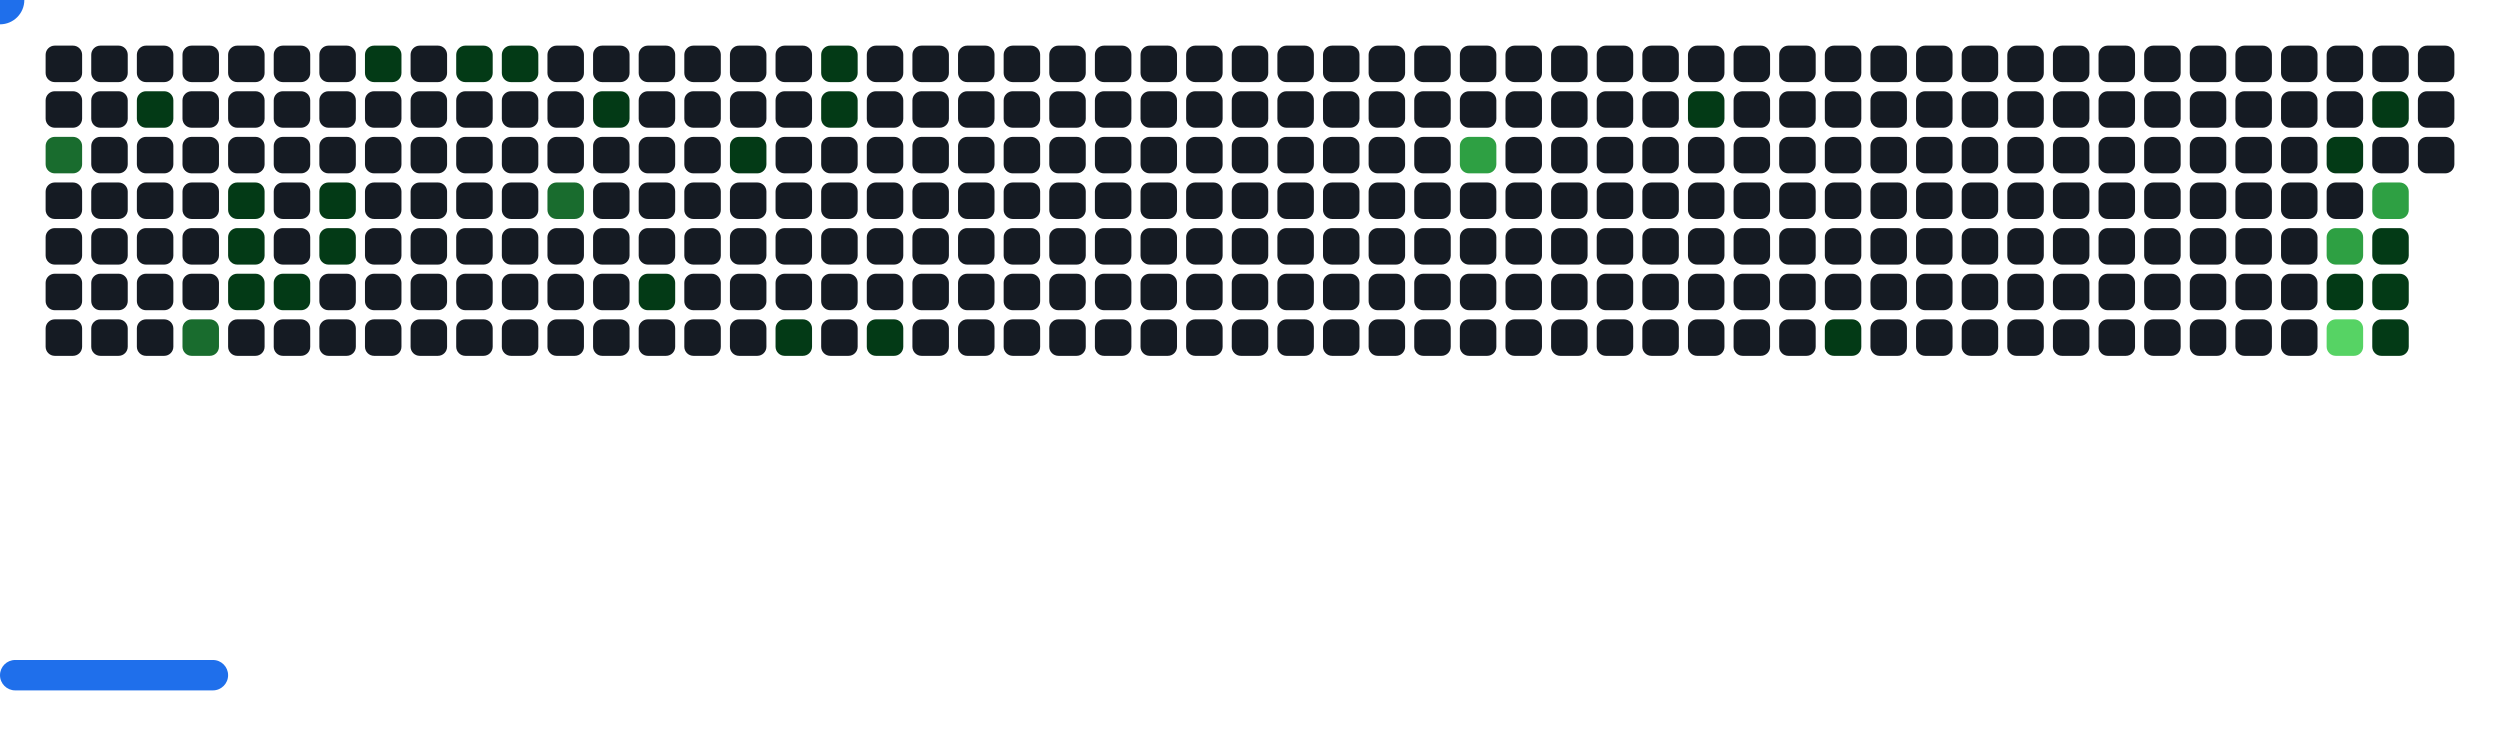
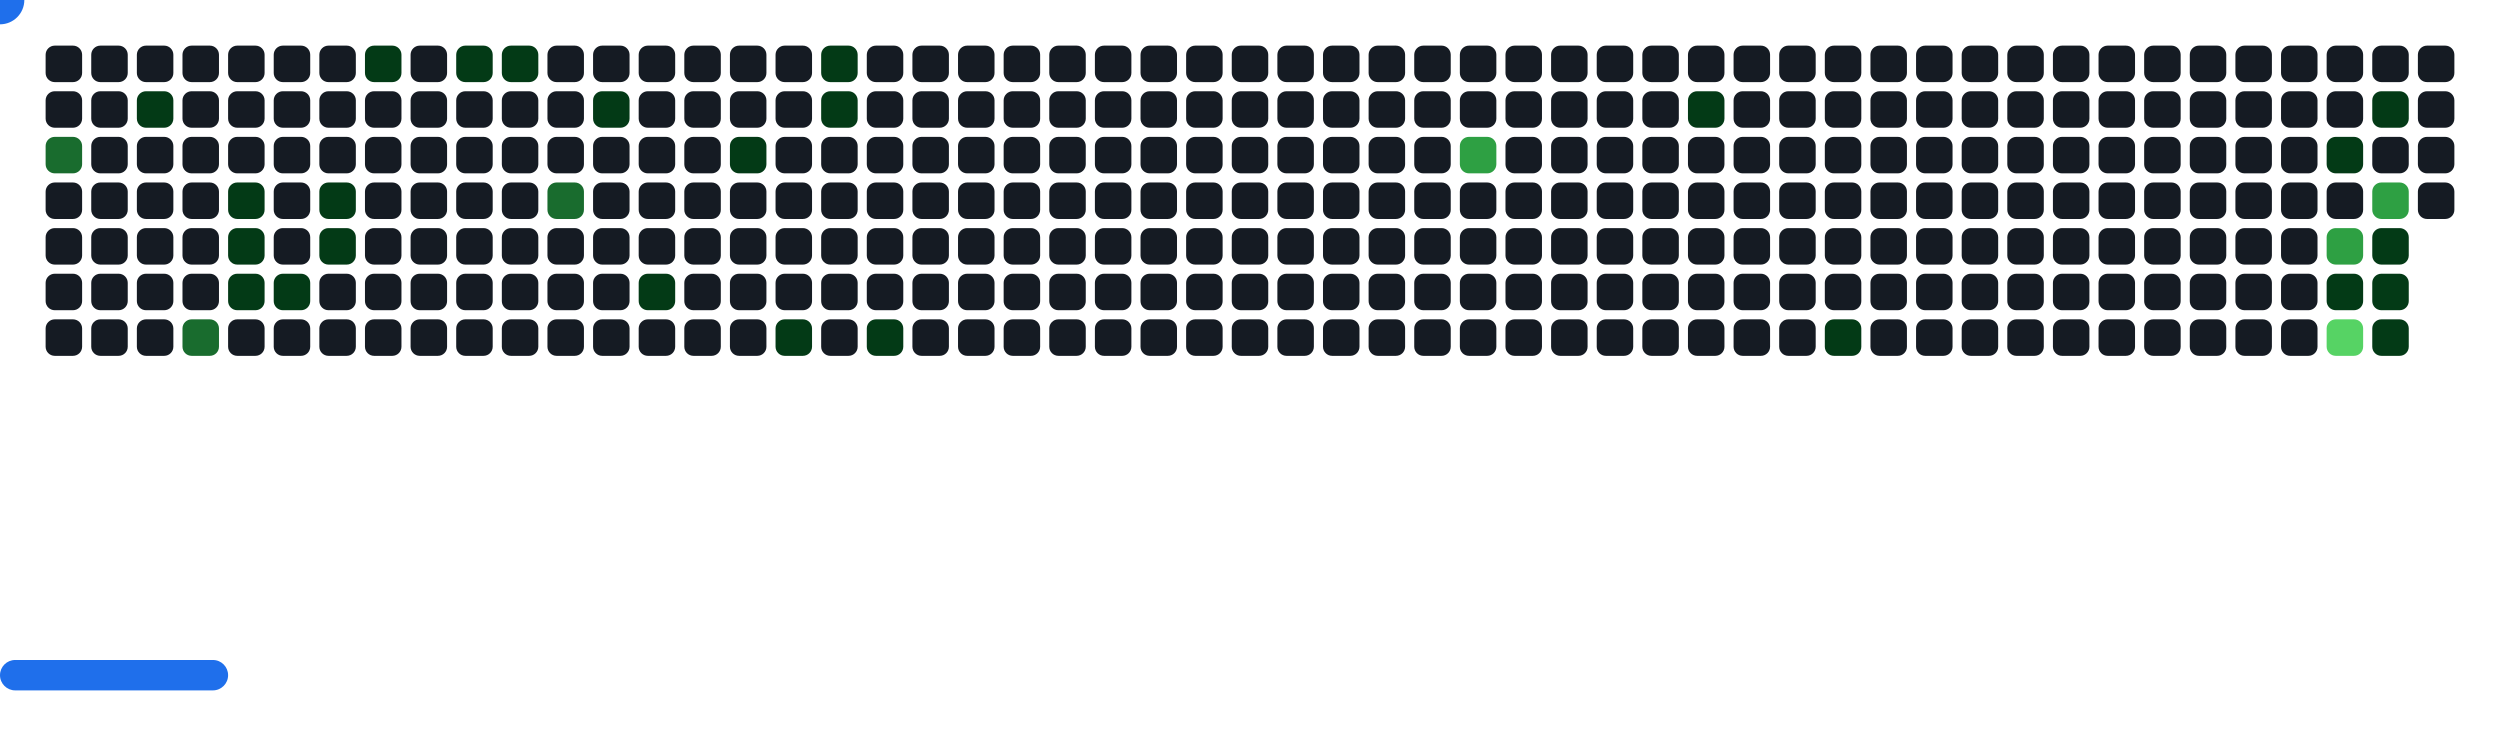
<svg xmlns="http://www.w3.org/2000/svg" width="822" height="242" viewBox="0 0 822 242">
  <style>.c0{fill:#151B23}.c1{fill:#033A16}.c2{fill:#196C2E}.c3{fill:#2EA043}.c4{fill:#56D364}</style>
  <defs>
    <symbol id="brick">
      <rect x="0" y="0" width="12" height="12" rx="3" />
    </symbol>
  </defs>
  <use href="#brick" x="15" y="15" class="c0" opacity="1" />
  <use href="#brick" x="15" y="30" class="c0" opacity="1" />
  <use href="#brick" x="15" y="45" fill="#196C2E">
    <animate attributeName="fill" values="#196C2E;#196C2E;#151B23;#151B23" keyTimes="0;0.405;0.405;1" dur="66.567s" fill="freeze" repeatCount="indefinite" />
  </use>
  <use href="#brick" x="15" y="60" class="c0" opacity="1" />
  <use href="#brick" x="15" y="75" class="c0" opacity="1" />
  <use href="#brick" x="15" y="90" class="c0" opacity="1" />
  <use href="#brick" x="15" y="105" class="c0" opacity="1" />
  <use href="#brick" x="30" y="15" class="c0" opacity="1" />
  <use href="#brick" x="30" y="30" class="c0" opacity="1" />
  <use href="#brick" x="30" y="45" class="c0" opacity="1" />
  <use href="#brick" x="30" y="60" class="c0" opacity="1" />
  <use href="#brick" x="30" y="75" class="c0" opacity="1" />
  <use href="#brick" x="30" y="90" class="c0" opacity="1" />
  <use href="#brick" x="30" y="105" class="c0" opacity="1" />
  <use href="#brick" x="45" y="15" class="c0" opacity="1" />
  <use href="#brick" x="45" y="30" fill="#033A16">
    <animate attributeName="fill" values="#033A16;#033A16;#151B23;#151B23" keyTimes="0;0.403;0.403;1" dur="66.567s" fill="freeze" repeatCount="indefinite" />
  </use>
  <use href="#brick" x="45" y="45" class="c0" opacity="1" />
  <use href="#brick" x="45" y="60" class="c0" opacity="1" />
  <use href="#brick" x="45" y="75" class="c0" opacity="1" />
  <use href="#brick" x="45" y="90" class="c0" opacity="1" />
  <use href="#brick" x="45" y="105" class="c0" opacity="1" />
  <use href="#brick" x="60" y="15" class="c0" opacity="1" />
  <use href="#brick" x="60" y="30" class="c0" opacity="1" />
  <use href="#brick" x="60" y="45" class="c0" opacity="1" />
  <use href="#brick" x="60" y="60" class="c0" opacity="1" />
  <use href="#brick" x="60" y="75" class="c0" opacity="1" />
  <use href="#brick" x="60" y="90" class="c0" opacity="1" />
  <use href="#brick" x="60" y="105" fill="#196C2E">
    <animate attributeName="fill" values="#196C2E;#196C2E;#151B23;#151B23" keyTimes="0;0.624;0.624;1" dur="66.567s" fill="freeze" repeatCount="indefinite" />
  </use>
  <use href="#brick" x="75" y="15" class="c0" opacity="1" />
  <use href="#brick" x="75" y="30" class="c0" opacity="1" />
  <use href="#brick" x="75" y="45" class="c0" opacity="1" />
  <use href="#brick" x="75" y="60" fill="#033A16">
    <animate attributeName="fill" values="#033A16;#033A16;#151B23;#151B23" keyTimes="0;0.3;0.3;1" dur="66.567s" fill="freeze" repeatCount="indefinite" />
  </use>
  <use href="#brick" x="75" y="75" fill="#033A16">
    <animate attributeName="fill" values="#033A16;#033A16;#151B23;#151B23" keyTimes="0;0.301;0.301;1" dur="66.567s" fill="freeze" repeatCount="indefinite" />
  </use>
  <use href="#brick" x="75" y="90" fill="#033A16">
    <animate attributeName="fill" values="#033A16;#033A16;#151B23;#151B23" keyTimes="0;0.841;0.841;1" dur="66.567s" fill="freeze" repeatCount="indefinite" />
  </use>
  <use href="#brick" x="75" y="105" class="c0" opacity="1" />
  <use href="#brick" x="90" y="15" class="c0" opacity="1" />
  <use href="#brick" x="90" y="30" class="c0" opacity="1" />
  <use href="#brick" x="90" y="45" class="c0" opacity="1" />
  <use href="#brick" x="90" y="60" class="c0" opacity="1" />
  <use href="#brick" x="90" y="75" class="c0" opacity="1" />
  <use href="#brick" x="90" y="90" fill="#033A16">
    <animate attributeName="fill" values="#033A16;#033A16;#151B23;#151B23" keyTimes="0;0.086;0.086;1" dur="66.567s" fill="freeze" repeatCount="indefinite" />
  </use>
  <use href="#brick" x="90" y="105" class="c0" opacity="1" />
  <use href="#brick" x="105" y="15" class="c0" opacity="1" />
  <use href="#brick" x="105" y="30" class="c0" opacity="1" />
  <use href="#brick" x="105" y="45" class="c0" opacity="1" />
  <use href="#brick" x="105" y="60" fill="#033A16">
    <animate attributeName="fill" values="#033A16;#033A16;#151B23;#151B23" keyTimes="0;0.399;0.399;1" dur="66.567s" fill="freeze" repeatCount="indefinite" />
  </use>
  <use href="#brick" x="105" y="75" fill="#033A16">
    <animate attributeName="fill" values="#033A16;#033A16;#151B23;#151B23" keyTimes="0;0.41;0.41;1" dur="66.567s" fill="freeze" repeatCount="indefinite" />
  </use>
  <use href="#brick" x="105" y="90" class="c0" opacity="1" />
  <use href="#brick" x="105" y="105" class="c0" opacity="1" />
  <use href="#brick" x="120" y="15" fill="#033A16">
    <animate attributeName="fill" values="#033A16;#033A16;#151B23;#151B23" keyTimes="0;0.303;0.303;1" dur="66.567s" fill="freeze" repeatCount="indefinite" />
  </use>
  <use href="#brick" x="120" y="30" class="c0" opacity="1" />
  <use href="#brick" x="120" y="45" class="c0" opacity="1" />
  <use href="#brick" x="120" y="60" class="c0" opacity="1" />
  <use href="#brick" x="120" y="75" class="c0" opacity="1" />
  <use href="#brick" x="120" y="90" class="c0" opacity="1" />
  <use href="#brick" x="120" y="105" class="c0" opacity="1" />
  <use href="#brick" x="135" y="15" class="c0" opacity="1" />
  <use href="#brick" x="135" y="30" class="c0" opacity="1" />
  <use href="#brick" x="135" y="45" class="c0" opacity="1" />
  <use href="#brick" x="135" y="60" class="c0" opacity="1" />
  <use href="#brick" x="135" y="75" class="c0" opacity="1" />
  <use href="#brick" x="135" y="90" class="c0" opacity="1" />
  <use href="#brick" x="135" y="105" class="c0" opacity="1" />
  <use href="#brick" x="150" y="15" fill="#033A16">
    <animate attributeName="fill" values="#033A16;#033A16;#151B23;#151B23" keyTimes="0;0.396;0.396;1" dur="66.567s" fill="freeze" repeatCount="indefinite" />
  </use>
  <use href="#brick" x="150" y="30" class="c0" opacity="1" />
  <use href="#brick" x="150" y="45" class="c0" opacity="1" />
  <use href="#brick" x="150" y="60" class="c0" opacity="1" />
  <use href="#brick" x="150" y="75" class="c0" opacity="1" />
  <use href="#brick" x="150" y="90" class="c0" opacity="1" />
  <use href="#brick" x="150" y="105" class="c0" opacity="1" />
  <use href="#brick" x="165" y="15" fill="#033A16">
    <animate attributeName="fill" values="#033A16;#033A16;#151B23;#151B23" keyTimes="0;0.719;0.719;1" dur="66.567s" fill="freeze" repeatCount="indefinite" />
  </use>
  <use href="#brick" x="165" y="30" class="c0" opacity="1" />
  <use href="#brick" x="165" y="45" class="c0" opacity="1" />
  <use href="#brick" x="165" y="60" class="c0" opacity="1" />
  <use href="#brick" x="165" y="75" class="c0" opacity="1" />
  <use href="#brick" x="165" y="90" class="c0" opacity="1" />
  <use href="#brick" x="165" y="105" class="c0" opacity="1" />
  <use href="#brick" x="180" y="15" class="c0" opacity="1" />
  <use href="#brick" x="180" y="30" class="c0" opacity="1" />
  <use href="#brick" x="180" y="45" class="c0" opacity="1" />
  <use href="#brick" x="180" y="60" fill="#196C2E">
    <animate attributeName="fill" values="#196C2E;#196C2E;#151B23;#151B23" keyTimes="0;0.069;0.069;1" dur="66.567s" fill="freeze" repeatCount="indefinite" />
  </use>
  <use href="#brick" x="180" y="75" class="c0" opacity="1" />
  <use href="#brick" x="180" y="90" class="c0" opacity="1" />
  <use href="#brick" x="180" y="105" class="c0" opacity="1" />
  <use href="#brick" x="195" y="15" class="c0" opacity="1" />
  <use href="#brick" x="195" y="30" fill="#033A16">
    <animate attributeName="fill" values="#033A16;#033A16;#151B23;#151B23" keyTimes="0;0.176;0.176;1" dur="66.567s" fill="freeze" repeatCount="indefinite" />
  </use>
  <use href="#brick" x="195" y="45" class="c0" opacity="1" />
  <use href="#brick" x="195" y="60" class="c0" opacity="1" />
  <use href="#brick" x="195" y="75" class="c0" opacity="1" />
  <use href="#brick" x="195" y="90" class="c0" opacity="1" />
  <use href="#brick" x="195" y="105" class="c0" opacity="1" />
  <use href="#brick" x="210" y="15" class="c0" opacity="1" />
  <use href="#brick" x="210" y="30" class="c0" opacity="1" />
  <use href="#brick" x="210" y="45" class="c0" opacity="1" />
  <use href="#brick" x="210" y="60" class="c0" opacity="1" />
  <use href="#brick" x="210" y="75" class="c0" opacity="1" />
  <use href="#brick" x="210" y="90" fill="#033A16">
    <animate attributeName="fill" values="#033A16;#033A16;#151B23;#151B23" keyTimes="0;0.067;0.067;1" dur="66.567s" fill="freeze" repeatCount="indefinite" />
  </use>
  <use href="#brick" x="210" y="105" class="c0" opacity="1" />
  <use href="#brick" x="225" y="15" class="c0" opacity="1" />
  <use href="#brick" x="225" y="30" class="c0" opacity="1" />
  <use href="#brick" x="225" y="45" class="c0" opacity="1" />
  <use href="#brick" x="225" y="60" class="c0" opacity="1" />
  <use href="#brick" x="225" y="75" class="c0" opacity="1" />
  <use href="#brick" x="225" y="90" class="c0" opacity="1" />
  <use href="#brick" x="225" y="105" class="c0" opacity="1" />
  <use href="#brick" x="240" y="15" class="c0" opacity="1" />
  <use href="#brick" x="240" y="30" class="c0" opacity="1" />
  <use href="#brick" x="240" y="45" fill="#033A16">
    <animate attributeName="fill" values="#033A16;#033A16;#151B23;#151B23" keyTimes="0;0.607;0.607;1" dur="66.567s" fill="freeze" repeatCount="indefinite" />
  </use>
  <use href="#brick" x="240" y="60" class="c0" opacity="1" />
  <use href="#brick" x="240" y="75" class="c0" opacity="1" />
  <use href="#brick" x="240" y="90" class="c0" opacity="1" />
  <use href="#brick" x="240" y="105" class="c0" opacity="1" />
  <use href="#brick" x="255" y="15" class="c0" opacity="1" />
  <use href="#brick" x="255" y="30" class="c0" opacity="1" />
  <use href="#brick" x="255" y="45" class="c0" opacity="1" />
  <use href="#brick" x="255" y="60" class="c0" opacity="1" />
  <use href="#brick" x="255" y="75" class="c0" opacity="1" />
  <use href="#brick" x="255" y="90" class="c0" opacity="1" />
  <use href="#brick" x="255" y="105" fill="#033A16">
    <animate attributeName="fill" values="#033A16;#033A16;#151B23;#151B23" keyTimes="0;0.172;0.172;1" dur="66.567s" fill="freeze" repeatCount="indefinite" />
  </use>
  <use href="#brick" x="270" y="15" fill="#033A16">
    <animate attributeName="fill" values="#033A16;#033A16;#151B23;#151B23" keyTimes="0;0.821;0.821;1" dur="66.567s" fill="freeze" repeatCount="indefinite" />
  </use>
  <use href="#brick" x="270" y="30" fill="#033A16">
    <animate attributeName="fill" values="#033A16;#033A16;#151B23;#151B23" keyTimes="0;0.063;0.063;1" dur="66.567s" fill="freeze" repeatCount="indefinite" />
  </use>
  <use href="#brick" x="270" y="45" class="c0" opacity="1" />
  <use href="#brick" x="270" y="60" class="c0" opacity="1" />
  <use href="#brick" x="270" y="75" class="c0" opacity="1" />
  <use href="#brick" x="270" y="90" class="c0" opacity="1" />
  <use href="#brick" x="270" y="105" class="c0" opacity="1" />
  <use href="#brick" x="285" y="15" class="c0" opacity="1" />
  <use href="#brick" x="285" y="30" class="c0" opacity="1" />
  <use href="#brick" x="285" y="45" class="c0" opacity="1" />
  <use href="#brick" x="285" y="60" class="c0" opacity="1" />
  <use href="#brick" x="285" y="75" class="c0" opacity="1" />
  <use href="#brick" x="285" y="90" class="c0" opacity="1" />
  <use href="#brick" x="285" y="105" fill="#033A16">
    <animate attributeName="fill" values="#033A16;#033A16;#151B23;#151B23" keyTimes="0;0.099;0.099;1" dur="66.567s" fill="freeze" repeatCount="indefinite" />
  </use>
  <use href="#brick" x="300" y="15" class="c0" opacity="1" />
  <use href="#brick" x="300" y="30" class="c0" opacity="1" />
  <use href="#brick" x="300" y="45" class="c0" opacity="1" />
  <use href="#brick" x="300" y="60" class="c0" opacity="1" />
  <use href="#brick" x="300" y="75" class="c0" opacity="1" />
  <use href="#brick" x="300" y="90" class="c0" opacity="1" />
  <use href="#brick" x="300" y="105" class="c0" opacity="1" />
  <use href="#brick" x="315" y="15" class="c0" opacity="1" />
  <use href="#brick" x="315" y="30" class="c0" opacity="1" />
  <use href="#brick" x="315" y="45" class="c0" opacity="1" />
  <use href="#brick" x="315" y="60" class="c0" opacity="1" />
  <use href="#brick" x="315" y="75" class="c0" opacity="1" />
  <use href="#brick" x="315" y="90" class="c0" opacity="1" />
  <use href="#brick" x="315" y="105" class="c0" opacity="1" />
  <use href="#brick" x="330" y="15" class="c0" opacity="1" />
  <use href="#brick" x="330" y="30" class="c0" opacity="1" />
  <use href="#brick" x="330" y="45" class="c0" opacity="1" />
  <use href="#brick" x="330" y="60" class="c0" opacity="1" />
  <use href="#brick" x="330" y="75" class="c0" opacity="1" />
  <use href="#brick" x="330" y="90" class="c0" opacity="1" />
  <use href="#brick" x="330" y="105" class="c0" opacity="1" />
  <use href="#brick" x="345" y="15" class="c0" opacity="1" />
  <use href="#brick" x="345" y="30" class="c0" opacity="1" />
  <use href="#brick" x="345" y="45" class="c0" opacity="1" />
  <use href="#brick" x="345" y="60" class="c0" opacity="1" />
  <use href="#brick" x="345" y="75" class="c0" opacity="1" />
  <use href="#brick" x="345" y="90" class="c0" opacity="1" />
  <use href="#brick" x="345" y="105" class="c0" opacity="1" />
  <use href="#brick" x="360" y="15" class="c0" opacity="1" />
  <use href="#brick" x="360" y="30" class="c0" opacity="1" />
  <use href="#brick" x="360" y="45" class="c0" opacity="1" />
  <use href="#brick" x="360" y="60" class="c0" opacity="1" />
  <use href="#brick" x="360" y="75" class="c0" opacity="1" />
  <use href="#brick" x="360" y="90" class="c0" opacity="1" />
  <use href="#brick" x="360" y="105" class="c0" opacity="1" />
  <use href="#brick" x="375" y="15" class="c0" opacity="1" />
  <use href="#brick" x="375" y="30" class="c0" opacity="1" />
  <use href="#brick" x="375" y="45" class="c0" opacity="1" />
  <use href="#brick" x="375" y="60" class="c0" opacity="1" />
  <use href="#brick" x="375" y="75" class="c0" opacity="1" />
  <use href="#brick" x="375" y="90" class="c0" opacity="1" />
  <use href="#brick" x="375" y="105" class="c0" opacity="1" />
  <use href="#brick" x="390" y="15" class="c0" opacity="1" />
  <use href="#brick" x="390" y="30" class="c0" opacity="1" />
  <use href="#brick" x="390" y="45" class="c0" opacity="1" />
  <use href="#brick" x="390" y="60" class="c0" opacity="1" />
  <use href="#brick" x="390" y="75" class="c0" opacity="1" />
  <use href="#brick" x="390" y="90" class="c0" opacity="1" />
  <use href="#brick" x="390" y="105" class="c0" opacity="1" />
  <use href="#brick" x="405" y="15" class="c0" opacity="1" />
  <use href="#brick" x="405" y="30" class="c0" opacity="1" />
  <use href="#brick" x="405" y="45" class="c0" opacity="1" />
  <use href="#brick" x="405" y="60" class="c0" opacity="1" />
  <use href="#brick" x="405" y="75" class="c0" opacity="1" />
  <use href="#brick" x="405" y="90" class="c0" opacity="1" />
  <use href="#brick" x="405" y="105" class="c0" opacity="1" />
  <use href="#brick" x="420" y="15" class="c0" opacity="1" />
  <use href="#brick" x="420" y="30" class="c0" opacity="1" />
  <use href="#brick" x="420" y="45" class="c0" opacity="1" />
  <use href="#brick" x="420" y="60" class="c0" opacity="1" />
  <use href="#brick" x="420" y="75" class="c0" opacity="1" />
  <use href="#brick" x="420" y="90" class="c0" opacity="1" />
  <use href="#brick" x="420" y="105" class="c0" opacity="1" />
  <use href="#brick" x="435" y="15" class="c0" opacity="1" />
  <use href="#brick" x="435" y="30" class="c0" opacity="1" />
  <use href="#brick" x="435" y="45" class="c0" opacity="1" />
  <use href="#brick" x="435" y="60" class="c0" opacity="1" />
  <use href="#brick" x="435" y="75" class="c0" opacity="1" />
  <use href="#brick" x="435" y="90" class="c0" opacity="1" />
  <use href="#brick" x="435" y="105" class="c0" opacity="1" />
  <use href="#brick" x="450" y="15" class="c0" opacity="1" />
  <use href="#brick" x="450" y="30" class="c0" opacity="1" />
  <use href="#brick" x="450" y="45" class="c0" opacity="1" />
  <use href="#brick" x="450" y="60" class="c0" opacity="1" />
  <use href="#brick" x="450" y="75" class="c0" opacity="1" />
  <use href="#brick" x="450" y="90" class="c0" opacity="1" />
  <use href="#brick" x="450" y="105" class="c0" opacity="1" />
  <use href="#brick" x="465" y="15" class="c0" opacity="1" />
  <use href="#brick" x="465" y="30" class="c0" opacity="1" />
  <use href="#brick" x="465" y="45" class="c0" opacity="1" />
  <use href="#brick" x="465" y="60" class="c0" opacity="1" />
  <use href="#brick" x="465" y="75" class="c0" opacity="1" />
  <use href="#brick" x="465" y="90" class="c0" opacity="1" />
  <use href="#brick" x="465" y="105" class="c0" opacity="1" />
  <use href="#brick" x="480" y="15" class="c0" opacity="1" />
  <use href="#brick" x="480" y="30" class="c0" opacity="1" />
  <use href="#brick" x="480" y="45" fill="#2EA043">
    <animate attributeName="fill" values="#2EA043;#2EA043;#151B23;#151B23" keyTimes="0;0.329;0.329;1" dur="66.567s" fill="freeze" repeatCount="indefinite" />
  </use>
  <use href="#brick" x="480" y="60" class="c0" opacity="1" />
  <use href="#brick" x="480" y="75" class="c0" opacity="1" />
  <use href="#brick" x="480" y="90" class="c0" opacity="1" />
  <use href="#brick" x="480" y="105" class="c0" opacity="1" />
  <use href="#brick" x="495" y="15" class="c0" opacity="1" />
  <use href="#brick" x="495" y="30" class="c0" opacity="1" />
  <use href="#brick" x="495" y="45" class="c0" opacity="1" />
  <use href="#brick" x="495" y="60" class="c0" opacity="1" />
  <use href="#brick" x="495" y="75" class="c0" opacity="1" />
  <use href="#brick" x="495" y="90" class="c0" opacity="1" />
  <use href="#brick" x="495" y="105" class="c0" opacity="1" />
  <use href="#brick" x="510" y="15" class="c0" opacity="1" />
  <use href="#brick" x="510" y="30" class="c0" opacity="1" />
  <use href="#brick" x="510" y="45" class="c0" opacity="1" />
  <use href="#brick" x="510" y="60" class="c0" opacity="1" />
  <use href="#brick" x="510" y="75" class="c0" opacity="1" />
  <use href="#brick" x="510" y="90" class="c0" opacity="1" />
  <use href="#brick" x="510" y="105" class="c0" opacity="1" />
  <use href="#brick" x="525" y="15" class="c0" opacity="1" />
  <use href="#brick" x="525" y="30" class="c0" opacity="1" />
  <use href="#brick" x="525" y="45" class="c0" opacity="1" />
  <use href="#brick" x="525" y="60" class="c0" opacity="1" />
  <use href="#brick" x="525" y="75" class="c0" opacity="1" />
  <use href="#brick" x="525" y="90" class="c0" opacity="1" />
  <use href="#brick" x="525" y="105" class="c0" opacity="1" />
  <use href="#brick" x="540" y="15" class="c0" opacity="1" />
  <use href="#brick" x="540" y="30" class="c0" opacity="1" />
  <use href="#brick" x="540" y="45" class="c0" opacity="1" />
  <use href="#brick" x="540" y="60" class="c0" opacity="1" />
  <use href="#brick" x="540" y="75" class="c0" opacity="1" />
  <use href="#brick" x="540" y="90" class="c0" opacity="1" />
  <use href="#brick" x="540" y="105" class="c0" opacity="1" />
  <use href="#brick" x="555" y="15" class="c0" opacity="1" />
  <use href="#brick" x="555" y="30" fill="#033A16">
    <animate attributeName="fill" values="#033A16;#033A16;#151B23;#151B23" keyTimes="0;0.118;0.118;1" dur="66.567s" fill="freeze" repeatCount="indefinite" />
  </use>
  <use href="#brick" x="555" y="45" class="c0" opacity="1" />
  <use href="#brick" x="555" y="60" class="c0" opacity="1" />
  <use href="#brick" x="555" y="75" class="c0" opacity="1" />
  <use href="#brick" x="555" y="90" class="c0" opacity="1" />
  <use href="#brick" x="555" y="105" class="c0" opacity="1" />
  <use href="#brick" x="570" y="15" class="c0" opacity="1" />
  <use href="#brick" x="570" y="30" class="c0" opacity="1" />
  <use href="#brick" x="570" y="45" class="c0" opacity="1" />
  <use href="#brick" x="570" y="60" class="c0" opacity="1" />
  <use href="#brick" x="570" y="75" class="c0" opacity="1" />
  <use href="#brick" x="570" y="90" class="c0" opacity="1" />
  <use href="#brick" x="570" y="105" class="c0" opacity="1" />
  <use href="#brick" x="585" y="15" class="c0" opacity="1" />
  <use href="#brick" x="585" y="30" class="c0" opacity="1" />
  <use href="#brick" x="585" y="45" class="c0" opacity="1" />
  <use href="#brick" x="585" y="60" class="c0" opacity="1" />
  <use href="#brick" x="585" y="75" class="c0" opacity="1" />
  <use href="#brick" x="585" y="90" class="c0" opacity="1" />
  <use href="#brick" x="585" y="105" class="c0" opacity="1" />
  <use href="#brick" x="600" y="15" class="c0" opacity="1" />
  <use href="#brick" x="600" y="30" class="c0" opacity="1" />
  <use href="#brick" x="600" y="45" class="c0" opacity="1" />
  <use href="#brick" x="600" y="60" class="c0" opacity="1" />
  <use href="#brick" x="600" y="75" class="c0" opacity="1" />
  <use href="#brick" x="600" y="90" class="c0" opacity="1" />
  <use href="#brick" x="600" y="105" fill="#033A16">
    <animate attributeName="fill" values="#033A16;#033A16;#151B23;#151B23" keyTimes="0;0.148;0.148;1" dur="66.567s" fill="freeze" repeatCount="indefinite" />
  </use>
  <use href="#brick" x="615" y="15" class="c0" opacity="1" />
  <use href="#brick" x="615" y="30" class="c0" opacity="1" />
  <use href="#brick" x="615" y="45" class="c0" opacity="1" />
  <use href="#brick" x="615" y="60" class="c0" opacity="1" />
  <use href="#brick" x="615" y="75" class="c0" opacity="1" />
  <use href="#brick" x="615" y="90" class="c0" opacity="1" />
  <use href="#brick" x="615" y="105" class="c0" opacity="1" />
  <use href="#brick" x="630" y="15" class="c0" opacity="1" />
  <use href="#brick" x="630" y="30" class="c0" opacity="1" />
  <use href="#brick" x="630" y="45" class="c0" opacity="1" />
  <use href="#brick" x="630" y="60" class="c0" opacity="1" />
  <use href="#brick" x="630" y="75" class="c0" opacity="1" />
  <use href="#brick" x="630" y="90" class="c0" opacity="1" />
  <use href="#brick" x="630" y="105" class="c0" opacity="1" />
  <use href="#brick" x="645" y="15" class="c0" opacity="1" />
  <use href="#brick" x="645" y="30" class="c0" opacity="1" />
  <use href="#brick" x="645" y="45" class="c0" opacity="1" />
  <use href="#brick" x="645" y="60" class="c0" opacity="1" />
  <use href="#brick" x="645" y="75" class="c0" opacity="1" />
  <use href="#brick" x="645" y="90" class="c0" opacity="1" />
  <use href="#brick" x="645" y="105" class="c0" opacity="1" />
  <use href="#brick" x="660" y="15" class="c0" opacity="1" />
  <use href="#brick" x="660" y="30" class="c0" opacity="1" />
  <use href="#brick" x="660" y="45" class="c0" opacity="1" />
  <use href="#brick" x="660" y="60" class="c0" opacity="1" />
  <use href="#brick" x="660" y="75" class="c0" opacity="1" />
  <use href="#brick" x="660" y="90" class="c0" opacity="1" />
  <use href="#brick" x="660" y="105" class="c0" opacity="1" />
  <use href="#brick" x="675" y="15" class="c0" opacity="1" />
  <use href="#brick" x="675" y="30" class="c0" opacity="1" />
  <use href="#brick" x="675" y="45" class="c0" opacity="1" />
  <use href="#brick" x="675" y="60" class="c0" opacity="1" />
  <use href="#brick" x="675" y="75" class="c0" opacity="1" />
  <use href="#brick" x="675" y="90" class="c0" opacity="1" />
  <use href="#brick" x="675" y="105" class="c0" opacity="1" />
  <use href="#brick" x="690" y="15" class="c0" opacity="1" />
  <use href="#brick" x="690" y="30" class="c0" opacity="1" />
  <use href="#brick" x="690" y="45" class="c0" opacity="1" />
  <use href="#brick" x="690" y="60" class="c0" opacity="1" />
  <use href="#brick" x="690" y="75" class="c0" opacity="1" />
  <use href="#brick" x="690" y="90" class="c0" opacity="1" />
  <use href="#brick" x="690" y="105" class="c0" opacity="1" />
  <use href="#brick" x="705" y="15" class="c0" opacity="1" />
  <use href="#brick" x="705" y="30" class="c0" opacity="1" />
  <use href="#brick" x="705" y="45" class="c0" opacity="1" />
  <use href="#brick" x="705" y="60" class="c0" opacity="1" />
  <use href="#brick" x="705" y="75" class="c0" opacity="1" />
  <use href="#brick" x="705" y="90" class="c0" opacity="1" />
  <use href="#brick" x="705" y="105" class="c0" opacity="1" />
  <use href="#brick" x="720" y="15" class="c0" opacity="1" />
  <use href="#brick" x="720" y="30" class="c0" opacity="1" />
  <use href="#brick" x="720" y="45" class="c0" opacity="1" />
  <use href="#brick" x="720" y="60" class="c0" opacity="1" />
  <use href="#brick" x="720" y="75" class="c0" opacity="1" />
  <use href="#brick" x="720" y="90" class="c0" opacity="1" />
  <use href="#brick" x="720" y="105" class="c0" opacity="1" />
  <use href="#brick" x="735" y="15" class="c0" opacity="1" />
  <use href="#brick" x="735" y="30" class="c0" opacity="1" />
  <use href="#brick" x="735" y="45" class="c0" opacity="1" />
  <use href="#brick" x="735" y="60" class="c0" opacity="1" />
  <use href="#brick" x="735" y="75" class="c0" opacity="1" />
  <use href="#brick" x="735" y="90" class="c0" opacity="1" />
  <use href="#brick" x="735" y="105" class="c0" opacity="1" />
  <use href="#brick" x="750" y="15" class="c0" opacity="1" />
  <use href="#brick" x="750" y="30" class="c0" opacity="1" />
  <use href="#brick" x="750" y="45" class="c0" opacity="1" />
  <use href="#brick" x="750" y="60" class="c0" opacity="1" />
  <use href="#brick" x="750" y="75" class="c0" opacity="1" />
  <use href="#brick" x="750" y="90" class="c0" opacity="1" />
  <use href="#brick" x="750" y="105" class="c0" opacity="1" />
  <use href="#brick" x="765" y="15" class="c0" opacity="1" />
  <use href="#brick" x="765" y="30" class="c0" opacity="1" />
  <use href="#brick" x="765" y="45" fill="#033A16">
    <animate attributeName="fill" values="#033A16;#033A16;#151B23;#151B23" keyTimes="0;0.89;0.89;1" dur="66.567s" fill="freeze" repeatCount="indefinite" />
  </use>
  <use href="#brick" x="765" y="60" class="c0" opacity="1" />
  <use href="#brick" x="765" y="75" fill="#2EA043">
    <animate attributeName="fill" values="#2EA043;#2EA043;#151B23;#151B23" keyTimes="0;0.46;0.46;1" dur="66.567s" fill="freeze" repeatCount="indefinite" />
  </use>
  <use href="#brick" x="765" y="90" fill="#033A16">
    <animate attributeName="fill" values="#033A16;#033A16;#151B23;#151B23" keyTimes="0;0.35;0.35;1" dur="66.567s" fill="freeze" repeatCount="indefinite" />
  </use>
  <use href="#brick" x="765" y="105" fill="#56D364">
    <animate attributeName="fill" values="#56D364;#56D364;#151B23;#151B23" keyTimes="0;0.137;0.137;1" dur="66.567s" fill="freeze" repeatCount="indefinite" />
  </use>
  <use href="#brick" x="780" y="15" class="c0" opacity="1" />
  <use href="#brick" x="780" y="30" fill="#033A16">
    <animate attributeName="fill" values="#033A16;#033A16;#151B23;#151B23" keyTimes="0;0.891;0.891;1" dur="66.567s" fill="freeze" repeatCount="indefinite" />
  </use>
  <use href="#brick" x="780" y="45" class="c0" opacity="1" />
  <use href="#brick" x="780" y="60" fill="#2EA043">
    <animate attributeName="fill" values="#2EA043;#2EA043;#151B23;#151B23" keyTimes="0;0.893;0.893;1" dur="66.567s" fill="freeze" repeatCount="indefinite" />
  </use>
  <use href="#brick" x="780" y="75" fill="#033A16">
    <animate attributeName="fill" values="#033A16;#033A16;#151B23;#151B23" keyTimes="0;1;1;1" dur="66.567s" fill="freeze" repeatCount="indefinite" />
  </use>
  <use href="#brick" x="780" y="90" fill="#033A16">
    <animate attributeName="fill" values="#033A16;#033A16;#151B23;#151B23" keyTimes="0;0.351;0.351;1" dur="66.567s" fill="freeze" repeatCount="indefinite" />
  </use>
  <use href="#brick" x="780" y="105" fill="#033A16">
    <animate attributeName="fill" values="#033A16;#033A16;#151B23;#151B23" keyTimes="0;0.351;0.351;1" dur="66.567s" fill="freeze" repeatCount="indefinite" />
  </use>
  <use href="#brick" x="795" y="15" class="c0" opacity="1" />
  <use href="#brick" x="795" y="30" class="c0" opacity="1" />
  <use href="#brick" x="795" y="45" class="c0" opacity="1" />
+   <use href="#brick" x="795" y="60" class="c0" opacity="1" />
  <g transform="translate(0,217)">
    <rect y="0" width="75" height="10" rx="5" fill="#1F6FEB">
      <animate attributeName="x" values="374;381;388;395;402;409;416;423;430;437;444;451;458;465;472;480;487;494;501;508;515;522;529;536;543;550;557;564;571;579;586;593;600;607;614;621;628;635;642;649;656;663;670;678;685;692;699;706;713;720;727;732;732;732;732;732;732;732;727;720;713;706;699;692;685;678;670;663;656;649;642;635;628;621;614;607;600;593;586;579;571;564;557;550;543;536;529;522;515;508;501;494;487;480;472;465;458;451;444;437;430;423;416;409;402;395;388;381;373;366;359;352;345;338;331;324;317;310;303;296;289;282;275;267;260;253;246;239;232;225;218;211;204;197;190;183;176;168;161;154;147;140;133;126;119;112;105;98;91;84;77;69;62;55;48;41;34;27;20;15;15;15;15;15;15;15;20;27;34;41;48;55;62;69;77;84;91;98;105;112;119;126;133;140;147;154;161;168;176;183;190;197;204;211;218;225;232;239;246;253;260;267;275;282;289;296;303;310;317;324;331;338;345;352;359;366;373;381;388;395;402;409;416;423;430;437;444;451;458;465;472;480;487;494;501;508;515;522;529;536;543;550;557;564;571;579;586;593;600;607;614;621;628;635;642;649;656;663;670;678;685;692;699;706;713;720;727;732;732;732;732;732;732;732;727;720;713;706;699;692;685;678;670;663;656;649;642;635;628;621;614;607;600;593;586;579;571;564;557;550;543;536;529;522;515;508;501;494;487;480;472;465;458;451;444;437;430;423;416;409;402;395;388;381;373;366;359;352;345;338;331;324;317;310;303;296;289;282;275;267;260;253;246;239;232;225;218;211;204;197;190;183;176;168;161;154;147;140;133;126;119;112;105;98;91;84;77;69;62;55;48;41;34;27;20;15;15;15;15;15;15;15;20;27;34;41;48;55;62;69;77;84;91;98;105;112;119;126;133;140;147;154;161;168;176;183;190;197;204;211;218;225;232;239;246;253;260;267;275;282;289;296;303;310;317;324;331;338;345;352;359;366;373;381;388;395;402;409;416;423;430;437;444;451;458;465;472;480;487;494;501;508;515;522;529;536;543;550;557;564;571;579;586;593;600;607;614;621;628;635;642;649;656;663;670;678;685;692;699;706;713;720;727;732;732;732;732;732;732;732;727;720;713;706;699;692;685;678;670;663;656;649;642;635;628;621;614;607;600;593;586;579;571;564;557;550;543;536;529;522;515;508;501;494;487;480;472;465;458;451;444;437;430;423;416;409;402;395;388;381;373;366;359;352;345;338;331;324;317;310;303;296;289;282;275;267;260;253;246;239;232;225;218;211;204;197;190;183;176;168;161;154;147;140;133;126;119;112;105;98;91;84;77;69;62;55;48;41;34;27;20;15;15;15;15;15;15;15;20;27;34;41;48;55;62;69;77;84;91;98;105;112;119;126;133;140;147;154;161;168;176;183;190;197;204;211;218;225;232;239;246;253;260;267;275;282;289;296;303;310;317;324;331;338;345;352;359;366;373;381;388;395;402;409;416;423;430;437;444;451;458;465;472;480;487;494;501;508;515;522;529;536;543;550;557;564;571;579;586;593;600;607;614;621;628;635;642;649;656;663;670;678;685;692;699;706;713;720;727;732;732;732;732;732;732;732;727;720;713;706;699;692;685;678;670;663;656;649;642;635;628;621;614;607;600;593;586;579;571;564;557;550;543;536;529;522;515;508;501;494;487;480;472;465;458;451;444;437;430;423;416;409;402;395;388;381;373;366;359;352;345;338;331;324;317;310;303;296;289;282;275;267;260;253;246;239;232;225;218;211;204;197;190;183;176;168;161;154;147;140;133;126;119;112;105;98;91;84;77;69;62;55;48;41;34;27;20;15;15;15;15;15;15;15;20;27;34;41;48;55;62;69;77;84;91;98;105;112;119;126;133;140;147;154;161;168;176;183;190;197;204;211;218;225;232;239;246;253;260;267;275;282;289;296;303;310;317;324;331;338;345;352;359;366;373;381;388;395;402;409;416;423;430;437;444;451;458;465;472;480;487;494;501;508;515;522;529;536;543;550;557;564;571;579;586;593;600;607;614;621;628;635;642;649;656;663;670;678;685;692;699;706;713;720;727;732;732;732;732;732;732;732;727;720;713;706;699;692;685;678;670;663;656;649;642;635;628;621;614;607;600;593;586;579;571;564;557;550;543;536;529;522;515;508;501;494;487;480;472;465;458;451;444;437;430;423;416;409;402;395;388;381;373;366;359;352;345;338;331;324;317;310;303;296;289;282;275;267;260;253;246;239;232;225;218;211;204;197;190;183;176;168;161;154;147;140;133;126;119;112;105;98;91;84;77;69;62;55;48;41;34;27;20;15;15;15;15;15;15;15;20;27;34;41;48;55;62;69;77;84;91;98;105;112;119;126;133;140;147;154;161;168;176;183;190;197;204;211;218;225;232;239;246;253;260;267;275;282;289;296;303;310;317;324;331;338;345;352;359;366;373;381;388;395;402;409;416;423;430;437;444;451;458;465;472;480;487;494;501;508;515;522;529;536;543;550;557;564;571;579;586;593;600;607;614;621;628;635;642;649;656;663;670;678;685;692;699;706;713;720;727;732;732;732;732;732;732;732;727;720;713;706;699;692;685;678;670;663;656;649;642;635;628;621;614;607;600;593;586;579;571;564;557;550;543;536;529;522;515;508;501;494;487;480;472;465;458;451;444;437;430;423;416;409;402;395;388;381;373;366;359;352;345;338;331;324;317;310;303;296;289;282;275;267;260;253;246;239;232;225;218;211;204;197;190;183;176;168;161;154;147;140;133;126;119;112;105;98;91;84;77;69;62;55;48;41;34;27;20;15;15;15;15;15;15;15;20;27;34;41;48;55;62;69;77;84;91;98;105;112;119;126;133;140;147;154;161;168;176;183;190;197;204;211;218;225;232;239;246;253;260;267;275;282;289;296;303;310;317;324;331;338;345;352;359;366;373;381;388;395;402;409;416;423;430;437;444;451;458;465;472;480;487;494;501;508;515;522;529;536;543;550;557;564;571;579;586;593;600;607;614;621;628;635;642;649;656;663;670;678;685;692;699;706;713;720;727;732;732;732;732;732;732;732;727;720;713;706;699;692;685;678;670;663;656;649;642;635;628;621;614;607;600;593;586;579;571;564;557;550;543;536;529;522;515;508;501;494;487;480;472;465;458;451;444;437;430;423;416;409;402;395;388;381;373;366;359;352;345;338;331;324;317;310;303;296;289;282;275;267;260;253;246;239;232;225;218;211;204;197;190;183;176;168;161;154;147;140;133;126;119;112;105;98;91;84;77;69;62;55;48;41;34;27;20;15;15;15;15;15;15;15;20;27;34;41;48;55;62;69;77;84;91;98;105;112;119;126;133;140;147;154;161;168;176;183;190;197;204;211;218;225;232;239;246;253;260;267;275;282;289;296;303;310;317;324;331;338;345;352;359;366;373;381;388;395;402;409;416;423;430;437;444;451;458;465;472;480;487;494;501;508;515;522;529;536;543;550;557;564;571;579;586;593;600;607;614;621;628;635;642;649;656;663;670;678;685;692;699;706;713;720;727;732;732;732;732;732;732;732;727;720;713;706;699;692;685;678;670;663;656;649;642;635;628;621;614;607;600;593;586;579;571;564;557;550;543;536;529;522;515;508;501;494;487;480;472;465;458;451;444;437;430;423;416;409;402;395;388;381;373;366;359;352;345;338;331;324;317;310;303;296;289;282;275;267;260;253;246;239;232;225;218;211;204;197;190;183;176;168;161;154;147;140;133;126;119;112;105;98;91;84;77;69;62;55;48;41;34;27;20;15;15;15;15;15;15;15;20;27;34;41;48;55;62;69;77;84;91;98;105;112;119;126;133;140;147;154;161;168;176;183;190;197;204;211;218;225;232;239;246;253;260;267;275;282;289;296;303;310;317;324;331;338;345;352;359;366;373;381;388;395;402;409;416;423;430;437;444;451;458;465;472;480;487;494;501;508;515;522;529;536;543;550;557;564;571;579;586;593;600;607;614;621;628;635;642;649;656;663;670;678;685;692;699;706;713;720;727;732;732;732;732;732;732;732;727;720;713;706;699;692;685;678;670;663;656;649;642;635;628;621;614;607;600;593;586;579;571;564;557;550;543;536;529;522;515;508;501;494;487;480;472;465;458;451;444;437;430;423;416;409;402;395;388;381;373;366;359;352;345;338;331;324;317;310;303;296;289;282;275;267;260;253;246;239;232;225;218;211;204;197;190;183;176;168;161;154;147;140;133;126;119;112;105;98;91;84;77;69;62;55;48;41;34;27;20;15;15;15;15;15;15;15;20;27;34;41;48;55;62;69;77;84;91;98;105;112;119;126;133;140;147;154;161;168;176;183;190;197;204;211;218;225;232;239;246;253;260;267;275;282;289;296;303;310;317;324;331;338;345;352;359;366;373;381;388;395;402;409;416;423;430;437;444;451;458;465;472;480;487;494;501;508;515;522;529;536;543;550;557;564;571;579;586;593;600;607;614;621;628;635;642;649;656;663;670;678;685;692;699;706;713;720;727;732;732" dur="66.567s" repeatCount="indefinite" />
    </rect>
  </g>
  <circle r="8" fill="#1F6FEB">
    <animate attributeName="cx" values="418;425;432;439;446;453;460;468;475;482;489;496;503;510;517;524;531;538;545;552;559;567;574;581;588;595;602;609;616;623;630;637;644;651;658;666;673;680;687;694;701;708;715;722;729;736;743;750;757;765;772;779;786;793;786;779;772;765;757;750;743;736;729;722;715;708;701;694;687;680;673;666;658;651;644;637;630;623;616;609;602;595;588;581;574;567;559;552;545;538;531;524;517;510;503;496;489;482;475;468;460;453;446;439;432;425;418;411;404;397;390;383;376;369;362;354;347;340;333;326;319;312;305;298;291;284;277;270;263;255;248;241;234;227;220;213;206;199;192;185;178;171;164;156;149;142;135;128;121;114;107;100;93;86;79;72;65;57;50;43;36;29;36;43;50;57;65;72;79;86;93;100;107;114;121;128;135;142;149;156;164;171;178;185;192;199;206;213;220;227;234;241;248;255;263;270;277;284;291;298;305;312;319;326;333;340;347;354;362;369;376;383;390;397;404;411;418;425;432;439;446;453;460;468;475;482;489;496;503;510;517;524;531;538;545;552;559;567;574;581;588;595;602;609;616;623;630;637;644;651;658;666;673;680;687;694;701;708;715;722;729;736;743;750;757;765;772;779;786;793;786;779;772;765;757;750;743;736;729;722;715;708;701;694;687;680;673;666;658;651;644;637;630;623;616;609;602;595;588;581;574;567;559;552;545;538;531;524;517;510;503;496;489;482;475;468;460;453;446;439;432;425;418;411;404;397;390;383;376;369;362;354;347;340;333;326;319;312;305;298;291;284;277;270;263;255;248;241;234;227;220;213;206;199;192;185;178;171;164;156;149;142;135;128;121;114;107;100;93;86;79;72;65;57;50;43;36;29;36;43;50;57;65;72;79;86;93;100;107;114;121;128;135;142;149;156;164;171;178;185;192;199;206;213;220;227;234;241;248;255;263;270;277;284;291;298;305;312;319;326;333;340;347;354;362;369;376;383;390;397;404;411;418;425;432;439;446;453;460;468;475;482;489;496;503;510;517;524;531;538;545;552;559;567;574;581;588;595;602;609;616;623;630;637;644;651;658;666;673;680;687;694;701;708;715;722;729;736;743;750;757;765;772;779;786;793;786;779;772;765;757;750;743;736;729;722;715;708;701;694;687;680;673;666;658;651;644;637;630;623;616;609;602;595;588;581;574;567;559;552;545;538;531;524;517;510;503;496;489;482;475;468;460;453;446;439;432;425;418;411;404;397;390;383;376;369;362;354;347;340;333;326;319;312;305;298;291;284;277;270;263;255;248;241;234;227;220;213;206;199;192;185;178;171;164;156;149;142;135;128;121;114;107;100;93;86;79;72;65;57;50;43;36;29;36;43;50;57;65;72;79;86;93;100;107;114;121;128;135;142;149;156;164;171;178;185;192;199;206;213;220;227;234;241;248;255;263;270;277;284;291;298;305;312;319;326;333;340;347;354;362;369;376;383;390;397;404;411;418;425;432;439;446;453;460;468;475;482;489;496;503;510;517;524;531;538;545;552;559;567;574;581;588;595;602;609;616;623;630;637;644;651;658;666;673;680;687;694;701;708;715;722;729;736;743;750;757;765;772;779;786;793;786;779;772;765;757;750;743;736;729;722;715;708;701;694;687;680;673;666;658;651;644;637;630;623;616;609;602;595;588;581;574;567;559;552;545;538;531;524;517;510;503;496;489;482;475;468;460;453;446;439;432;425;418;411;404;397;390;383;376;369;362;354;347;340;333;326;319;312;305;298;291;284;277;270;263;255;248;241;234;227;220;213;206;199;192;185;178;171;164;156;149;142;135;128;121;114;107;100;93;86;79;72;65;57;50;43;36;29;36;43;50;57;65;72;79;86;93;100;107;114;121;128;135;142;149;156;164;171;178;185;192;199;206;213;220;227;234;241;248;255;263;270;277;284;291;298;305;312;319;326;333;340;347;354;362;369;376;383;390;397;404;411;418;425;432;439;446;453;460;468;475;482;489;496;503;510;517;524;531;538;545;552;559;567;574;581;588;595;602;609;616;623;630;637;644;651;658;666;673;680;687;694;701;708;715;722;729;736;743;750;757;765;772;779;786;793;786;779;772;765;757;750;743;736;729;722;715;708;701;694;687;680;673;666;658;651;644;637;630;623;616;609;602;595;588;581;574;567;559;552;545;538;531;524;517;510;503;496;489;482;475;468;460;453;446;439;432;425;418;411;404;397;390;383;376;369;362;354;347;340;333;326;319;312;305;298;291;284;277;270;263;255;248;241;234;227;220;213;206;199;192;185;178;171;164;156;149;142;135;128;121;114;107;100;93;86;79;72;65;57;50;43;36;29;36;43;50;57;65;72;79;86;93;100;107;114;121;128;135;142;149;156;164;171;178;185;192;199;206;213;220;227;234;241;248;255;263;270;277;284;291;298;305;312;319;326;333;340;347;354;362;369;376;383;390;397;404;411;418;425;432;439;446;453;460;468;475;482;489;496;503;510;517;524;531;538;545;552;559;567;574;581;588;595;602;609;616;623;630;637;644;651;658;666;673;680;687;694;701;708;715;722;729;736;743;750;757;765;772;779;786;793;786;779;772;765;757;750;743;736;729;722;715;708;701;694;687;680;673;666;658;651;644;637;630;623;616;609;602;595;588;581;574;567;559;552;545;538;531;524;517;510;503;496;489;482;475;468;460;453;446;439;432;425;418;411;404;397;390;383;376;369;362;354;347;340;333;326;319;312;305;298;291;284;277;270;263;255;248;241;234;227;220;213;206;199;192;185;178;171;164;156;149;142;135;128;121;114;107;100;93;86;79;72;65;57;50;43;36;29;36;43;50;57;65;72;79;86;93;100;107;114;121;128;135;142;149;156;164;171;178;185;192;199;206;213;220;227;234;241;248;255;263;270;277;284;291;298;305;312;319;326;333;340;347;354;362;369;376;383;390;397;404;411;418;425;432;439;446;453;460;468;475;482;489;496;503;510;517;524;531;538;545;552;559;567;574;581;588;595;602;609;616;623;630;637;644;651;658;666;673;680;687;694;701;708;715;722;729;736;743;750;757;765;772;779;786;793;786;779;772;765;757;750;743;736;729;722;715;708;701;694;687;680;673;666;658;651;644;637;630;623;616;609;602;595;588;581;574;567;559;552;545;538;531;524;517;510;503;496;489;482;475;468;460;453;446;439;432;425;418;411;404;397;390;383;376;369;362;354;347;340;333;326;319;312;305;298;291;284;277;270;263;255;248;241;234;227;220;213;206;199;192;185;178;171;164;156;149;142;135;128;121;114;107;100;93;86;79;72;65;57;50;43;36;29;36;43;50;57;65;72;79;86;93;100;107;114;121;128;135;142;149;156;164;171;178;185;192;199;206;213;220;227;234;241;248;255;263;270;277;284;291;298;305;312;319;326;333;340;347;354;362;369;376;383;390;397;404;411;418;425;432;439;446;453;460;468;475;482;489;496;503;510;517;524;531;538;545;552;559;567;574;581;588;595;602;609;616;623;630;637;644;651;658;666;673;680;687;694;701;708;715;722;729;736;743;750;757;765;772;779;786;793;786;779;772;765;757;750;743;736;729;722;715;708;701;694;687;680;673;666;658;651;644;637;630;623;616;609;602;595;588;581;574;567;559;552;545;538;531;524;517;510;503;496;489;482;475;468;460;453;446;439;432;425;418;411;404;397;390;383;376;369;362;354;347;340;333;326;319;312;305;298;291;284;277;270;263;255;248;241;234;227;220;213;206;199;192;185;178;171;164;156;149;142;135;128;121;114;107;100;93;86;79;72;65;57;50;43;36;29;36;43;50;57;65;72;79;86;93;100;107;114;121;128;135;142;149;156;164;171;178;185;192;199;206;213;220;227;234;241;248;255;263;270;277;284;291;298;305;312;319;326;333;340;347;354;362;369;376;383;390;397;404;411;418;425;432;439;446;453;460;468;475;482;489;496;503;510;517;524;531;538;545;552;559;567;574;581;588;595;602;609;616;623;630;637;644;651;658;666;673;680;687;694;701;708;715;722;729;736;743;750;757;765;772;779;786;793;786;779;772;765;757;750;743;736;729;722;715;708;701;694;687;680;673;666;658;651;644;637;630;623;616;609;602;595;588;581;574;567;559;552;545;538;531;524;517;510;503;496;489;482;475;468;460;453;446;439;432;425;418;411;404;397;390;383;376;369;362;354;347;340;333;326;319;312;305;298;291;284;277;270;263;255;248;241;234;227;220;213;206;199;192;185;178;171;164;156;149;142;135;128;121;114;107;100;93;86;79;72;65;57;50;43;36;29;36;43;50;57;65;72;79;86;93;100;107;114;121;128;135;142;149;156;164;171;178;185;192;199;206;213;220;227;234;241;248;255;263;270;277;284;291;298;305;312;319;326;333;340;347;354;362;369;376;383;390;397;404;411;418;425;432;439;446;453;460;468;475;482;489;496;503;510;517;524;531;538;545;552;559;567;574;581;588;595;602;609;616;623;630;637;644;651;658;666;673;680;687;694;701;708;715;722;729;736;743;750;757;765;772;779;786" dur="66.567s" repeatCount="indefinite" />
    <animate attributeName="cy" values="205;198;191;184;177;170;163;155;148;141;134;127;120;113;106;99;92;85;78;71;64;56;49;42;35;28;35;42;49;56;64;71;78;85;92;99;106;113;120;127;134;141;148;155;163;170;177;184;191;198;209;202;195;188;181;174;167;160;152;145;138;131;124;117;110;103;96;89;82;75;68;61;53;46;39;32;25;32;39;46;53;61;68;75;82;89;96;103;110;117;124;131;138;145;152;160;167;174;181;188;195;209;202;195;188;181;174;167;160;152;145;138;131;124;117;110;103;96;89;82;75;68;61;53;46;39;46;53;61;68;75;82;89;96;89;82;75;68;75;82;89;96;103;110;117;124;131;138;145;152;160;167;174;181;188;195;209;202;195;188;181;174;167;160;152;145;138;131;124;117;110;103;110;117;124;131;138;145;152;160;167;174;181;188;195;209;202;195;188;181;174;167;160;152;145;138;131;124;131;138;145;152;160;167;174;181;188;195;209;202;195;188;181;174;167;160;152;145;138;131;124;117;110;103;96;89;82;75;68;61;53;46;39;32;25;32;25;32;39;46;53;61;68;75;82;89;96;103;110;117;124;131;138;145;152;160;167;174;181;188;195;209;202;195;188;181;174;167;160;152;145;138;131;124;131;138;145;152;160;167;174;181;188;195;209;202;195;188;181;174;167;160;152;145;138;131;124;131;138;145;152;160;167;174;181;188;195;209;202;195;188;181;174;167;160;152;145;138;131;124;117;110;103;96;89;82;75;68;61;53;46;39;32;25;32;39;46;53;61;68;75;82;89;96;103;96;89;82;75;68;61;53;46;53;61;68;75;82;89;96;103;110;117;124;131;138;145;152;160;167;174;181;188;195;209;202;195;188;181;174;167;160;152;145;138;131;124;117;110;103;96;89;82;75;68;61;53;46;39;32;25;32;39;46;53;61;68;75;82;89;96;103;110;117;124;131;138;145;152;160;167;174;181;188;195;209;202;195;188;181;174;167;160;152;145;138;131;124;117;110;103;96;89;82;75;68;61;53;46;39;32;25;32;39;46;53;61;68;75;82;89;96;103;110;117;124;131;138;145;152;160;167;174;181;188;195;209;202;195;188;181;174;167;160;152;145;138;131;124;117;110;103;96;89;82;75;68;61;53;46;39;32;25;32;39;46;53;61;68;75;82;89;96;103;110;117;124;131;138;145;152;160;167;174;181;188;195;209;202;195;188;181;174;167;160;152;145;138;131;124;117;110;103;96;89;82;75;68;61;53;46;39;32;25;32;39;46;53;61;68;75;82;89;96;103;110;117;124;131;138;145;152;160;167;174;181;188;195;209;202;195;188;181;174;167;160;152;145;138;131;124;117;110;103;96;89;82;75;68;61;68;61;53;46;39;32;39;46;53;61;68;75;82;89;96;103;110;117;124;131;138;145;152;160;167;174;181;188;195;209;202;195;188;181;174;167;160;152;145;138;131;124;117;110;103;96;89;82;75;68;61;53;46;39;32;25;32;39;32;25;32;39;46;53;61;68;75;82;89;96;103;110;117;124;131;138;145;152;160;167;174;181;188;195;209;202;195;188;181;174;167;160;152;145;138;131;124;117;110;103;110;103;110;117;124;131;138;145;152;160;167;174;181;188;195;209;202;195;188;181;174;167;160;152;145;138;131;124;117;110;103;96;89;82;75;68;61;53;46;39;32;25;32;39;46;53;61;68;75;82;89;96;103;110;117;124;131;138;145;152;160;167;174;181;188;195;209;202;195;188;181;174;167;160;152;145;138;131;124;117;110;103;96;89;82;75;68;61;53;46;39;32;39;46;53;61;68;61;53;46;39;32;25;32;39;32;25;32;39;46;39;32;25;32;39;46;53;61;68;75;68;61;53;46;39;32;25;32;39;46;53;61;68;75;82;89;96;103;110;117;124;131;138;145;152;160;167;174;181;188;195;209;202;195;188;181;174;167;160;152;145;138;131;124;117;110;103;96;89;82;75;68;61;53;46;39;32;25;32;39;46;53;61;68;75;82;89;96;103;110;117;124;131;138;145;152;160;167;174;181;188;195;209;202;195;188;181;174;167;160;152;145;138;131;124;117;110;103;96;89;96;103;110;117;124;131;138;145;152;160;167;174;181;188;195;209;202;195;188;181;174;167;160;152;145;138;131;124;117;110;103;96;89;82;75;68;61;53;46;39;32;25;32;39;46;53;61;68;75;82;89;96;103;110;117;124;131;138;145;152;160;167;174;181;188;195;209;202;195;188;181;174;167;160;152;145;138;131;124;117;110;103;96;89;82;75;68;61;53;46;39;32;25;32;39;46;53;61;68;75;82;89;96;103;110;117;124;131;138;145;152;160;167;174;181;188;195;209;202;195;188;181;174;167;160;152;145;138;131;124;117;110;103;96;89;82;75;68;61;53;46;39;32;25;32;39;46;53;61;68;75;82;89;96;103;110;117;124;131;138;145;152;160;167;174;181;188;195;209;202;195;188;181;174;167;160;152;145;138;131;124;117;110;103;96;89;82;75;68;61;53;46;39;32;25;32;39;46;53;61;68;75;82;89;96;103;110;117;124;131;138;145;152;160;167;174;181;188;195;209;202;195;188;181;174;167;160;152;145;138;131;124;117;110;103;96;89;82;75;68;61;53;46;39;32;25;32;39;46;53;61;68;75;82;89;96;103;110;117;124;131;138;145;152;160;167;174;181;188;195;209;202;195;188;181;174;167;160;152;145;138;131;124;117;110;103;96;89;82;75;68;61;68;75;82;89;96;103;110;117;124;131;138;145;152;160;167;174;181;188;195;209;202;195;188;181;174;167;160;152;145;138;131;124;117;110;117;124;131;138;145;152;160;167;174;181;188;195;209;202;195;188;181;174;167;160;152;145;138;131;124;117;110;103;96;89;82;75;68;61;53;46;39;32;25;32;39;46;53;61;68;75;82;89;96;103;110;117;124;131;138;145;152;160;167;174;181;188;195;209;202;195;188;181;174;167;160;152;145;138;131;124;117;110;103;96;89;82;75;68;61;53;46;39;32;25;32;39;46;53;61;68;75;82;89;96;103;110;117;124;131;138;145;152;160;167;174;181;188;195;209;202;195;188;181;174;167;160;152;145;138;131;124;117;110;103;96;89;82;75;68;61;53;46;39;32;25;32;39;46;53;61;68;75;82;89;96;103;110;117;124;131;138;145;152;160;167;174;181;188;195;209;202;195;188;181;174;167;160;152;145;138;131;124;117;110;103;96;89;82;75;68;61;53;46;39;32;39;46;53;61;68;75;82;89;96;103;110;117;124;131;138;145;152;160;167;174;181;188;195;209;202;195;188;181;174;167;160;152;145;138;131;124;117;110;103;96;89;82;75;68;61;53;46;39;32;25;32;39;46;53;61;68;75;82;89;96;103;110;117;124;131;138;145;152;160;167;174;181;188;195;209;202;195;188;181;174;167;160;152;145;138;131;124;117;110;103;96;89;82;75;68;61;53;46;39;32;25;32;39;46;53;61;68;75;82;89;96;103;110;117;124;131;138;145;152;160;167;174;181;188;195;209;202;195;188;181;174;167;160;152;145;138;131;124;117;110;103;96;89;82;75;68;61;53;46;39;32;25;32;39;46;53;61;68;75;82;89;96;103;110;117;124;131;138;145;152;160;167;174;181;188;195;209;202;195;188;181;174;167;160;152;145;138;131;124;117;110;103;96;89;82;75;68;61;53;46;39;32;39;46;53;61;68;75;82;89;96;103;110;117;124;131;138;145;152;160;167;174;181;188;195;209;202;195;188;181;174;167;160;152;145;138;131;124;117;110;103;96;89;96;103;110;117;124;131;138;145;152;160;167;174;181;188;195;209;202;195;188;181;174;167;160;152;145;138;131;124;117;110;103;96;89;82;75;68;61;53;46;39;32;25;32;39;46;53;61;68;75;82;89;96;103;110;117;124;131;138;145;152;160;167;174;181;188;195;209;202;195;188;181;174;167;160;152;145;138;131;124;117;110;103;96;89;82;75;68;61;53;46;39;32;25;32;39;46;53;46;39;32;39;46;53;46;39;32;25;32;39;46;53;61;68;75;82;89;96;103;110;117;124;131;138;145;152;160;167;174;181;188;195;209;202;195;188;181;174;167;160;152;145;138;131;124;117;110;103;96;89;82;75;68;61;53;46;39;32;25;32;39;46;53;61;68;75;82;89;96;103;110;117;124;131;138;145;152;160;167;174;181;188;195;209;202;195;188;181;174;167;160;152;145;138;131;124;117;110;103;96;89;82;75;68;61;53;46;39;32;25;32;39;46;53;61;68;75;82;89;96;103;110;117;124;131;138;145;152;160;167;174;181;188;195;209;202;195;188;181;174;167;160;152;145;138;131;124;117;110;103;96;89;82;75;68;61;53;46;39;32;25;32;39;46;53;61;68;75;82;89;96;103;110;117;124;131;138;145;152;160;167;174;181;188;195;209;202;195;188;181;174;167;160;152;145;138;131;124;117;110;103;96;89;82;75;68;61;53;46;39;32;25;32;39;46;53;61;68" dur="66.567s" repeatCount="indefinite" />
  </circle>
</svg>
